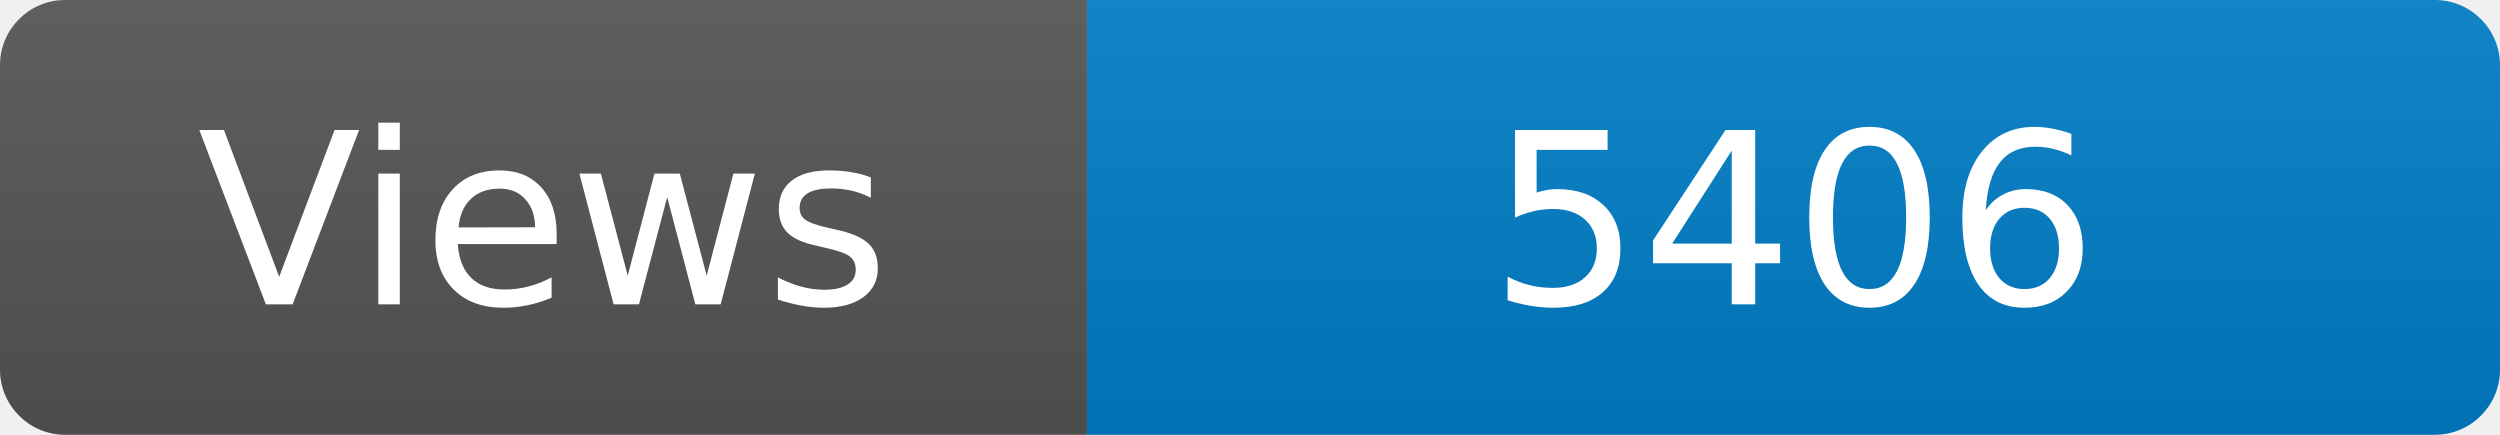
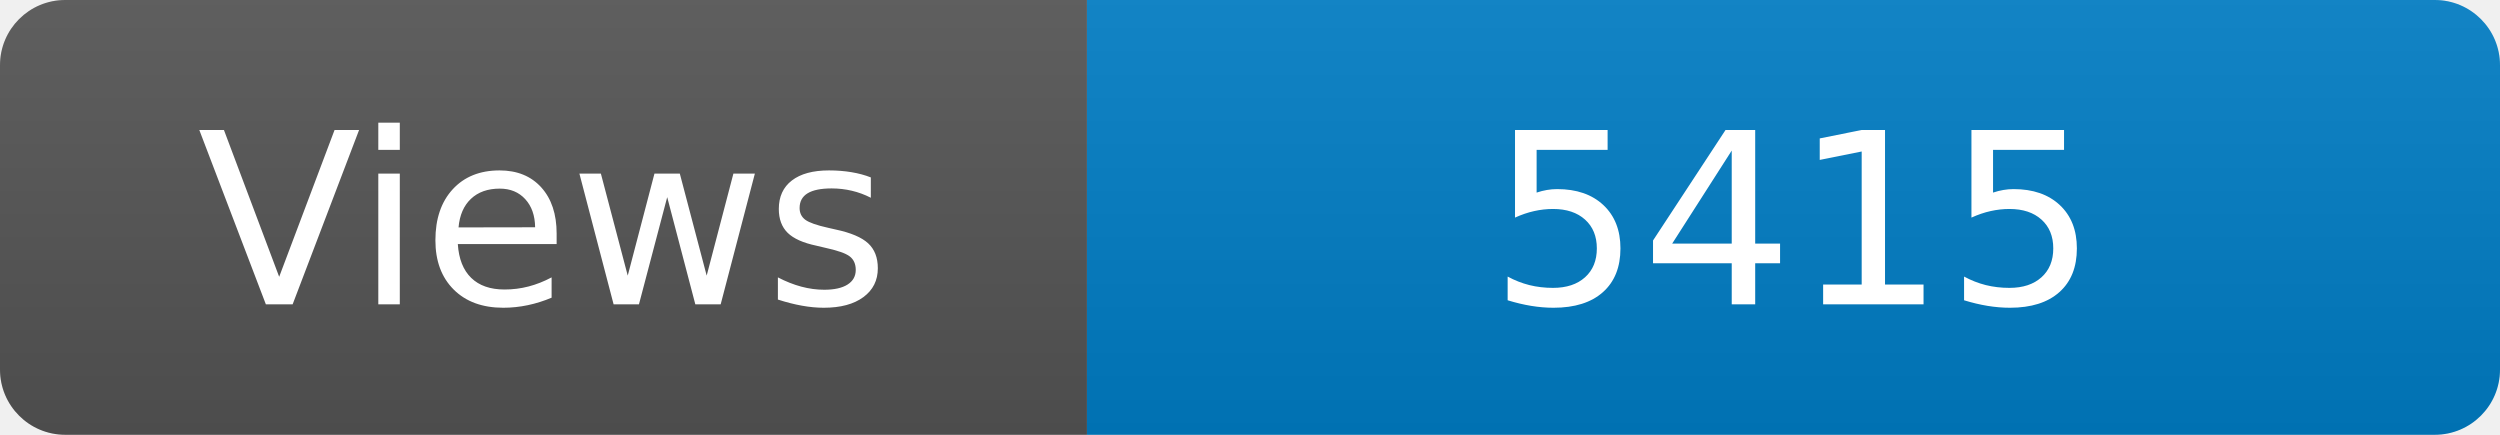
<svg xmlns="http://www.w3.org/2000/svg" width="115" height="20" role="img" aria-label="Maintained?: yes">
  <linearGradient id="s" x2="0" y2="100%">
    <stop offset="0" stop-color="#bbb" stop-opacity=".1" />
    <stop offset="1" stop-opacity=".1" />
  </linearGradient>
  <clipPath id="r">
    <rect width="115" height="20" rx="3" fill="#fff" />
  </clipPath>
  <g clip-path="url(#r)">
    <rect width="50" height="20" fill="#555" />
    <rect x="50" width="160" height="20" fill="#007ec6" />
    <rect width="115" height="20" fill="url(#s)" />
  </g>
  <g fill="#fff" text-anchor="middle" font-family="Verdana,Geneva,DejaVu Sans,sans-serif" font-size="110">
    <text x="250" y="140" transform="scale(.1)" fill="#fff">Views</text>
-     <text x="825" y="140" transform="scale(.1)" fill="#fff">5406</text>
+     <text x="825" y="140" transform="scale(.1)" fill="#fff">5415</text>
  </g>
</svg>
